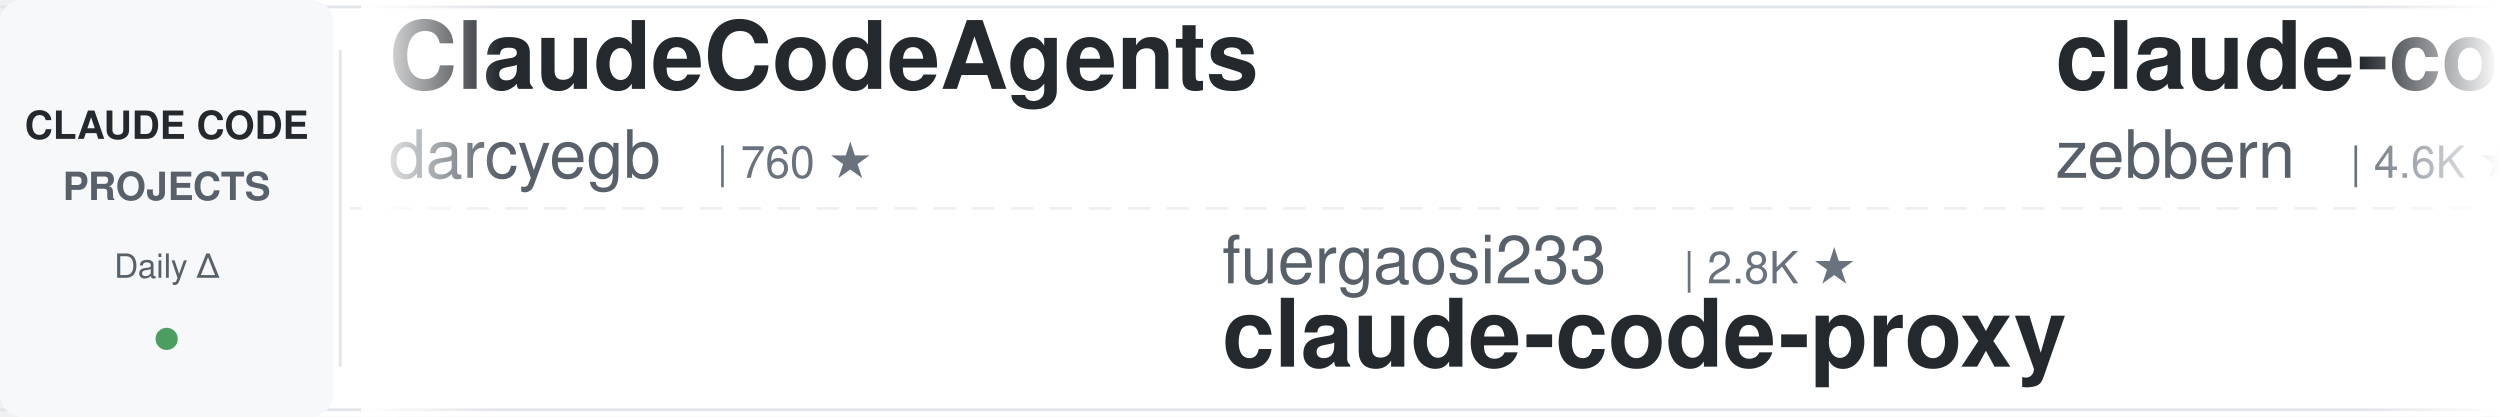
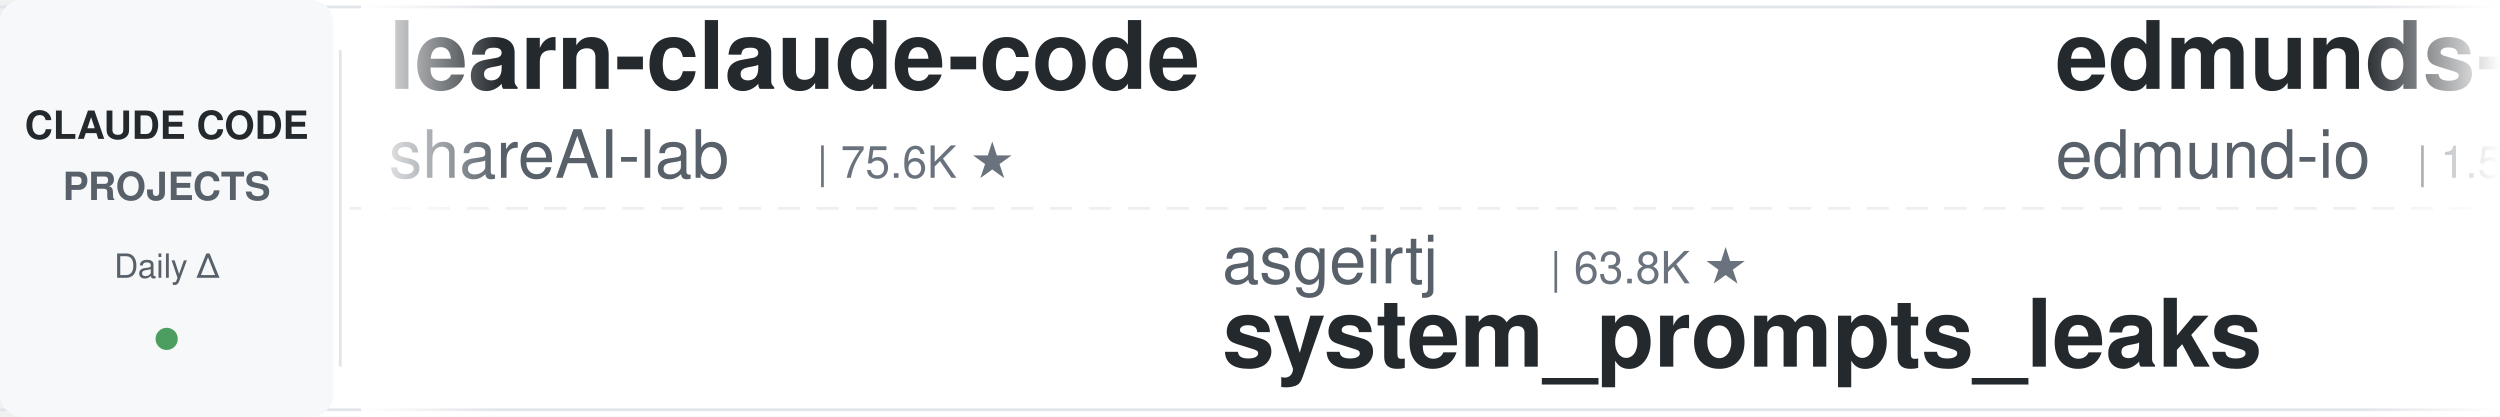
<svg xmlns="http://www.w3.org/2000/svg" width="900" height="150">
  <defs>
    <linearGradient id="leftFade" x1="0%" y1="0%" x2="100%" y2="0%">
      <stop offset="0%" style="stop-color:#ffffff;stop-opacity:1" />
      <stop offset="100%" style="stop-color:#ffffff;stop-opacity:0" />
    </linearGradient>
    <linearGradient id="rightFade" x1="0%" y1="0%" x2="100%" y2="0%">
      <stop offset="0%" style="stop-color:#ffffff;stop-opacity:0" />
      <stop offset="100%" style="stop-color:#ffffff;stop-opacity:1" />
    </linearGradient>
  </defs>
  <rect width="900" height="150" fill="#ffffff" rx="8" />
  <rect x="0" y="2" width="900" height="1" fill="#e1e4e8" />
  <rect x="0" y="147" width="900" height="1" fill="#e1e4e8" />
  <line x1="0" y1="75" x2="900" y2="75" stroke="#e1e4e8" stroke-width="1" stroke-dasharray="8 6" opacity="0.6" />
  <rect x="0" y="0" width="120" height="150" fill="#f6f8fa" rx="8" />
  <text x="60" y="50" font-family="-apple-system, BlinkMacSystemFont, 'Segoe UI', Helvetica, Arial, sans-serif" font-size="14" font-weight="600" fill="#24292e" text-anchor="middle">CLAUDE CODE</text>
  <text x="60" y="72" font-family="-apple-system, BlinkMacSystemFont, 'Segoe UI', Helvetica, Arial, sans-serif" font-size="14" font-weight="600" fill="#586069" text-anchor="middle">PROJECTS</text>
  <text x="60" y="100" font-family="-apple-system, BlinkMacSystemFont, 'Segoe UI', Helvetica, Arial, sans-serif" font-size="12" font-weight="500" fill="#586069" text-anchor="middle">Daily Δ</text>
  <circle cx="60" cy="122" r="4" fill="#22863a" opacity="0.8" />
  <rect x="122" y="18" width="1" height="114" fill="#e1e4e8" />
  <clipPath id="tickerClip">
    <rect x="130" y="0" width="770" height="150" />
  </clipPath>
  <g clip-path="url(#tickerClip)">
    <g id="tickerItems">
      <animateTransform attributeName="transform" attributeType="XML" type="translate" from="0 0" to="-3000 0" dur="54s" repeatCount="indefinite" />
      <g transform="translate(0, 0)">
-         <text x="140" y="32" font-family="-apple-system, BlinkMacSystemFont, 'Segoe UI', Helvetica, Arial, sans-serif" font-size="34" font-weight="600" fill="#24292e">ClaudeCodeAgents</text>
-         <text x="140" y="64" font-family="-apple-system, BlinkMacSystemFont, 'Segoe UI', Helvetica, Arial, sans-serif" font-size="24" font-weight="400" fill="#586069">darcyegb</text>
-         <text x="258" y="64" font-family="-apple-system, BlinkMacSystemFont, 'Segoe UI', Helvetica, Arial, sans-serif" font-size="16" font-weight="500" fill="#6a737d">| 760 ★</text>
+         <text x="140" y="32" font-family="-apple-system, BlinkMacSystemFont, 'Segoe UI', Helvetica, Arial, sans-serif" font-size="34" font-weight="600" fill="#24292e">learn-claude-code</text>
+         <text x="140" y="64" font-family="-apple-system, BlinkMacSystemFont, 'Segoe UI', Helvetica, Arial, sans-serif" font-size="24" font-weight="400" fill="#586069">shareAI-lab</text>
+         <text x="294" y="64" font-family="-apple-system, BlinkMacSystemFont, 'Segoe UI', Helvetica, Arial, sans-serif" font-size="16" font-weight="500" fill="#6a737d">| 75.6K ★</text>
      </g>
      <g transform="translate(300, 0)">
-         <text x="140" y="102" font-family="-apple-system, BlinkMacSystemFont, 'Segoe UI', Helvetica, Arial, sans-serif" font-size="24" font-weight="400" fill="#586069">fuergaosi233</text>
-         <text x="306" y="102" font-family="-apple-system, BlinkMacSystemFont, 'Segoe UI', Helvetica, Arial, sans-serif" font-size="16" font-weight="500" fill="#6a737d">| 2.8K ★</text>
-         <text x="140" y="132" font-family="-apple-system, BlinkMacSystemFont, 'Segoe UI', Helvetica, Arial, sans-serif" font-size="34" font-weight="600" fill="#24292e">claude-code-proxy</text>
+         <text x="140" y="102" font-family="-apple-system, BlinkMacSystemFont, 'Segoe UI', Helvetica, Arial, sans-serif" font-size="24" font-weight="400" fill="#586069">asgeirtj</text>
+         <text x="258" y="102" font-family="-apple-system, BlinkMacSystemFont, 'Segoe UI', Helvetica, Arial, sans-serif" font-size="16" font-weight="500" fill="#6a737d">| 63.8K ★</text>
+         <text x="140" y="132" font-family="-apple-system, BlinkMacSystemFont, 'Segoe UI', Helvetica, Arial, sans-serif" font-size="34" font-weight="600" fill="#24292e">system_prompts_leaks</text>
      </g>
      <g transform="translate(600, 0)">
-         <text x="140" y="32" font-family="-apple-system, BlinkMacSystemFont, 'Segoe UI', Helvetica, Arial, sans-serif" font-size="34" font-weight="600" fill="#24292e">claude-code-guide</text>
-         <text x="140" y="64" font-family="-apple-system, BlinkMacSystemFont, 'Segoe UI', Helvetica, Arial, sans-serif" font-size="24" font-weight="400" fill="#586069">zebbern</text>
-         <text x="246" y="64" font-family="-apple-system, BlinkMacSystemFont, 'Segoe UI', Helvetica, Arial, sans-serif" font-size="16" font-weight="500" fill="#6a737d">| 4.6K ★</text>
+         <text x="140" y="32" font-family="-apple-system, BlinkMacSystemFont, 'Segoe UI', Helvetica, Arial, sans-serif" font-size="34" font-weight="600" fill="#24292e">edmunds-claude-code</text>
+         <text x="140" y="64" font-family="-apple-system, BlinkMacSystemFont, 'Segoe UI', Helvetica, Arial, sans-serif" font-size="24" font-weight="400" fill="#586069">edmund-io</text>
+         <text x="270" y="64" font-family="-apple-system, BlinkMacSystemFont, 'Segoe UI', Helvetica, Arial, sans-serif" font-size="16" font-weight="500" fill="#6a737d">| 1.5K ★</text>
      </g>
      <g transform="translate(900, 0)">
-         <text x="140" y="102" font-family="-apple-system, BlinkMacSystemFont, 'Segoe UI', Helvetica, Arial, sans-serif" font-size="24" font-weight="400" fill="#586069">Yeachan-Heo</text>
-         <text x="294" y="102" font-family="-apple-system, BlinkMacSystemFont, 'Segoe UI', Helvetica, Arial, sans-serif" font-size="16" font-weight="500" fill="#6a737d">| 38.8K ★</text>
-         <text x="140" y="132" font-family="-apple-system, BlinkMacSystemFont, 'Segoe UI', Helvetica, Arial, sans-serif" font-size="34" font-weight="600" fill="#24292e">oh-my-claudecode</text>
+         <text x="140" y="102" font-family="-apple-system, BlinkMacSystemFont, 'Segoe UI', Helvetica, Arial, sans-serif" font-size="24" font-weight="400" fill="#586069">musistudio</text>
+         <text x="282" y="102" font-family="-apple-system, BlinkMacSystemFont, 'Segoe UI', Helvetica, Arial, sans-serif" font-size="16" font-weight="500" fill="#6a737d">| 37.0K ★</text>
+         <text x="140" y="132" font-family="-apple-system, BlinkMacSystemFont, 'Segoe UI', Helvetica, Arial, sans-serif" font-size="34" font-weight="600" fill="#24292e">claude-code-router</text>
      </g>
      <g transform="translate(1200, 0)">
+         <text x="140" y="32" font-family="-apple-system, BlinkMacSystemFont, 'Segoe UI', Helvetica, Arial, sans-serif" font-size="34" font-weight="600" fill="#24292e">claude-code-rust</text>
+         <text x="140" y="64" font-family="-apple-system, BlinkMacSystemFont, 'Segoe UI', Helvetica, Arial, sans-serif" font-size="24" font-weight="400" fill="#586069">lorryjovens-hub</text>
+         <text x="342" y="64" font-family="-apple-system, BlinkMacSystemFont, 'Segoe UI', Helvetica, Arial, sans-serif" font-size="16" font-weight="500" fill="#6a737d">| 1.7K ★</text>
+       </g>
+       <g transform="translate(1500, 0)">
+         <text x="140" y="102" font-family="-apple-system, BlinkMacSystemFont, 'Segoe UI', Helvetica, Arial, sans-serif" font-size="24" font-weight="400" fill="#586069">oboard</text>
+         <text x="234" y="102" font-family="-apple-system, BlinkMacSystemFont, 'Segoe UI', Helvetica, Arial, sans-serif" font-size="16" font-weight="500" fill="#6a737d">| 3.3K ★</text>
+         <text x="140" y="132" font-family="-apple-system, BlinkMacSystemFont, 'Segoe UI', Helvetica, Arial, sans-serif" font-size="34" font-weight="600" fill="#24292e">claude-code-rev</text>
+       </g>
+       <g transform="translate(1800, 0)">
+         <text x="140" y="32" font-family="-apple-system, BlinkMacSystemFont, 'Segoe UI', Helvetica, Arial, sans-serif" font-size="34" font-weight="600" fill="#24292e">awesome-claude-code</text>
+         <text x="140" y="64" font-family="-apple-system, BlinkMacSystemFont, 'Segoe UI', Helvetica, Arial, sans-serif" font-size="24" font-weight="400" fill="#586069">jqueryscript</text>
+         <text x="306" y="64" font-family="-apple-system, BlinkMacSystemFont, 'Segoe UI', Helvetica, Arial, sans-serif" font-size="16" font-weight="500" fill="#6a737d">| 505 ★</text>
+       </g>
+       <g transform="translate(2100, 0)">
+         <text x="140" y="102" font-family="-apple-system, BlinkMacSystemFont, 'Segoe UI', Helvetica, Arial, sans-serif" font-size="24" font-weight="400" fill="#586069">repowise-dev</text>
+         <text x="306" y="102" font-family="-apple-system, BlinkMacSystemFont, 'Segoe UI', Helvetica, Arial, sans-serif" font-size="16" font-weight="500" fill="#6a737d">| 1.2K ★</text>
+         <text x="140" y="132" font-family="-apple-system, BlinkMacSystemFont, 'Segoe UI', Helvetica, Arial, sans-serif" font-size="34" font-weight="600" fill="#24292e">claude-code-prompts</text>
+       </g>
+       <g transform="translate(2400, 0)">
        <text x="140" y="32" font-family="-apple-system, BlinkMacSystemFont, 'Segoe UI', Helvetica, Arial, sans-serif" font-size="34" font-weight="600" fill="#24292e">claude-code-templates</text>
        <text x="140" y="64" font-family="-apple-system, BlinkMacSystemFont, 'Segoe UI', Helvetica, Arial, sans-serif" font-size="24" font-weight="400" fill="#586069">davila7</text>
        <text x="246" y="64" font-family="-apple-system, BlinkMacSystemFont, 'Segoe UI', Helvetica, Arial, sans-serif" font-size="16" font-weight="500" fill="#6a737d">| 30.4K ★</text>
      </g>
-       <g transform="translate(1500, 0)">
-         <text x="140" y="102" font-family="-apple-system, BlinkMacSystemFont, 'Segoe UI', Helvetica, Arial, sans-serif" font-size="24" font-weight="400" fill="#586069">repowise-dev</text>
-         <text x="306" y="102" font-family="-apple-system, BlinkMacSystemFont, 'Segoe UI', Helvetica, Arial, sans-serif" font-size="16" font-weight="500" fill="#6a737d">| 1.2K ★</text>
-         <text x="140" y="132" font-family="-apple-system, BlinkMacSystemFont, 'Segoe UI', Helvetica, Arial, sans-serif" font-size="34" font-weight="600" fill="#24292e">claude-code-prompts</text>
-       </g>
-       <g transform="translate(1800, 0)">
-         <text x="140" y="32" font-family="-apple-system, BlinkMacSystemFont, 'Segoe UI', Helvetica, Arial, sans-serif" font-size="34" font-weight="600" fill="#24292e">claude-code-cheat-sheet</text>
-         <text x="140" y="64" font-family="-apple-system, BlinkMacSystemFont, 'Segoe UI', Helvetica, Arial, sans-serif" font-size="24" font-weight="400" fill="#586069">Njengah</text>
-         <text x="246" y="64" font-family="-apple-system, BlinkMacSystemFont, 'Segoe UI', Helvetica, Arial, sans-serif" font-size="16" font-weight="500" fill="#6a737d">| 1.9K ★</text>
-       </g>
-       <g transform="translate(2100, 0)">
-         <text x="140" y="102" font-family="-apple-system, BlinkMacSystemFont, 'Segoe UI', Helvetica, Arial, sans-serif" font-size="24" font-weight="400" fill="#586069">oboard</text>
-         <text x="234" y="102" font-family="-apple-system, BlinkMacSystemFont, 'Segoe UI', Helvetica, Arial, sans-serif" font-size="16" font-weight="500" fill="#6a737d">| 3.3K ★</text>
-         <text x="140" y="132" font-family="-apple-system, BlinkMacSystemFont, 'Segoe UI', Helvetica, Arial, sans-serif" font-size="34" font-weight="600" fill="#24292e">claude-code-rev</text>
-       </g>
-       <g transform="translate(2400, 0)">
-         <text x="140" y="32" font-family="-apple-system, BlinkMacSystemFont, 'Segoe UI', Helvetica, Arial, sans-serif" font-size="34" font-weight="600" fill="#24292e">claude-code-local</text>
-         <text x="140" y="64" font-family="-apple-system, BlinkMacSystemFont, 'Segoe UI', Helvetica, Arial, sans-serif" font-size="24" font-weight="400" fill="#586069">nicedreamzapp</text>
-         <text x="318" y="64" font-family="-apple-system, BlinkMacSystemFont, 'Segoe UI', Helvetica, Arial, sans-serif" font-size="16" font-weight="500" fill="#6a737d">| 3.2K ★</text>
-       </g>
      <g transform="translate(2700, 0)">
-         <text x="140" y="102" font-family="-apple-system, BlinkMacSystemFont, 'Segoe UI', Helvetica, Arial, sans-serif" font-size="24" font-weight="400" fill="#586069">shareAI-lab</text>
-         <text x="294" y="102" font-family="-apple-system, BlinkMacSystemFont, 'Segoe UI', Helvetica, Arial, sans-serif" font-size="16" font-weight="500" fill="#6a737d">| 75.5K ★</text>
-         <text x="140" y="132" font-family="-apple-system, BlinkMacSystemFont, 'Segoe UI', Helvetica, Arial, sans-serif" font-size="34" font-weight="600" fill="#24292e">learn-claude-code</text>
+         <text x="140" y="102" font-family="-apple-system, BlinkMacSystemFont, 'Segoe UI', Helvetica, Arial, sans-serif" font-size="24" font-weight="400" fill="#586069">FlorianBruniaux</text>
+         <text x="342" y="102" font-family="-apple-system, BlinkMacSystemFont, 'Segoe UI', Helvetica, Arial, sans-serif" font-size="16" font-weight="500" fill="#6a737d">| 5.8K ★</text>
+         <text x="140" y="132" font-family="-apple-system, BlinkMacSystemFont, 'Segoe UI', Helvetica, Arial, sans-serif" font-size="34" font-weight="600" fill="#24292e">claude-code-ultimate-gui...</text>
      </g>
      <g transform="translate(3000, 0)">
-         <text x="140" y="32" font-family="-apple-system, BlinkMacSystemFont, 'Segoe UI', Helvetica, Arial, sans-serif" font-size="34" font-weight="600" fill="#24292e">ClaudeCodeAgents</text>
-         <text x="140" y="64" font-family="-apple-system, BlinkMacSystemFont, 'Segoe UI', Helvetica, Arial, sans-serif" font-size="24" font-weight="400" fill="#586069">darcyegb</text>
-         <text x="258" y="64" font-family="-apple-system, BlinkMacSystemFont, 'Segoe UI', Helvetica, Arial, sans-serif" font-size="16" font-weight="500" fill="#6a737d">| 760 ★</text>
+         <text x="140" y="32" font-family="-apple-system, BlinkMacSystemFont, 'Segoe UI', Helvetica, Arial, sans-serif" font-size="34" font-weight="600" fill="#24292e">learn-claude-code</text>
+         <text x="140" y="64" font-family="-apple-system, BlinkMacSystemFont, 'Segoe UI', Helvetica, Arial, sans-serif" font-size="24" font-weight="400" fill="#586069">shareAI-lab</text>
+         <text x="294" y="64" font-family="-apple-system, BlinkMacSystemFont, 'Segoe UI', Helvetica, Arial, sans-serif" font-size="16" font-weight="500" fill="#6a737d">| 75.6K ★</text>
      </g>
      <g transform="translate(3300, 0)">
-         <text x="140" y="102" font-family="-apple-system, BlinkMacSystemFont, 'Segoe UI', Helvetica, Arial, sans-serif" font-size="24" font-weight="400" fill="#586069">fuergaosi233</text>
-         <text x="306" y="102" font-family="-apple-system, BlinkMacSystemFont, 'Segoe UI', Helvetica, Arial, sans-serif" font-size="16" font-weight="500" fill="#6a737d">| 2.8K ★</text>
-         <text x="140" y="132" font-family="-apple-system, BlinkMacSystemFont, 'Segoe UI', Helvetica, Arial, sans-serif" font-size="34" font-weight="600" fill="#24292e">claude-code-proxy</text>
+         <text x="140" y="102" font-family="-apple-system, BlinkMacSystemFont, 'Segoe UI', Helvetica, Arial, sans-serif" font-size="24" font-weight="400" fill="#586069">asgeirtj</text>
+         <text x="258" y="102" font-family="-apple-system, BlinkMacSystemFont, 'Segoe UI', Helvetica, Arial, sans-serif" font-size="16" font-weight="500" fill="#6a737d">| 63.8K ★</text>
+         <text x="140" y="132" font-family="-apple-system, BlinkMacSystemFont, 'Segoe UI', Helvetica, Arial, sans-serif" font-size="34" font-weight="600" fill="#24292e">system_prompts_leaks</text>
      </g>
      <g transform="translate(3600, 0)">
-         <text x="140" y="32" font-family="-apple-system, BlinkMacSystemFont, 'Segoe UI', Helvetica, Arial, sans-serif" font-size="34" font-weight="600" fill="#24292e">claude-code-guide</text>
-         <text x="140" y="64" font-family="-apple-system, BlinkMacSystemFont, 'Segoe UI', Helvetica, Arial, sans-serif" font-size="24" font-weight="400" fill="#586069">zebbern</text>
-         <text x="246" y="64" font-family="-apple-system, BlinkMacSystemFont, 'Segoe UI', Helvetica, Arial, sans-serif" font-size="16" font-weight="500" fill="#6a737d">| 4.6K ★</text>
+         <text x="140" y="32" font-family="-apple-system, BlinkMacSystemFont, 'Segoe UI', Helvetica, Arial, sans-serif" font-size="34" font-weight="600" fill="#24292e">edmunds-claude-code</text>
+         <text x="140" y="64" font-family="-apple-system, BlinkMacSystemFont, 'Segoe UI', Helvetica, Arial, sans-serif" font-size="24" font-weight="400" fill="#586069">edmund-io</text>
+         <text x="270" y="64" font-family="-apple-system, BlinkMacSystemFont, 'Segoe UI', Helvetica, Arial, sans-serif" font-size="16" font-weight="500" fill="#6a737d">| 1.5K ★</text>
      </g>
      <g transform="translate(3900, 0)">
-         <text x="140" y="102" font-family="-apple-system, BlinkMacSystemFont, 'Segoe UI', Helvetica, Arial, sans-serif" font-size="24" font-weight="400" fill="#586069">Yeachan-Heo</text>
-         <text x="294" y="102" font-family="-apple-system, BlinkMacSystemFont, 'Segoe UI', Helvetica, Arial, sans-serif" font-size="16" font-weight="500" fill="#6a737d">| 38.8K ★</text>
-         <text x="140" y="132" font-family="-apple-system, BlinkMacSystemFont, 'Segoe UI', Helvetica, Arial, sans-serif" font-size="34" font-weight="600" fill="#24292e">oh-my-claudecode</text>
+         <text x="140" y="102" font-family="-apple-system, BlinkMacSystemFont, 'Segoe UI', Helvetica, Arial, sans-serif" font-size="24" font-weight="400" fill="#586069">musistudio</text>
+         <text x="282" y="102" font-family="-apple-system, BlinkMacSystemFont, 'Segoe UI', Helvetica, Arial, sans-serif" font-size="16" font-weight="500" fill="#6a737d">| 37.0K ★</text>
+         <text x="140" y="132" font-family="-apple-system, BlinkMacSystemFont, 'Segoe UI', Helvetica, Arial, sans-serif" font-size="34" font-weight="600" fill="#24292e">claude-code-router</text>
      </g>
    </g>
  </g>
  <rect x="130" y="0" width="50" height="150" fill="url(#leftFade)" />
  <rect x="850" y="0" width="50" height="150" fill="url(#rightFade)" />
</svg>
